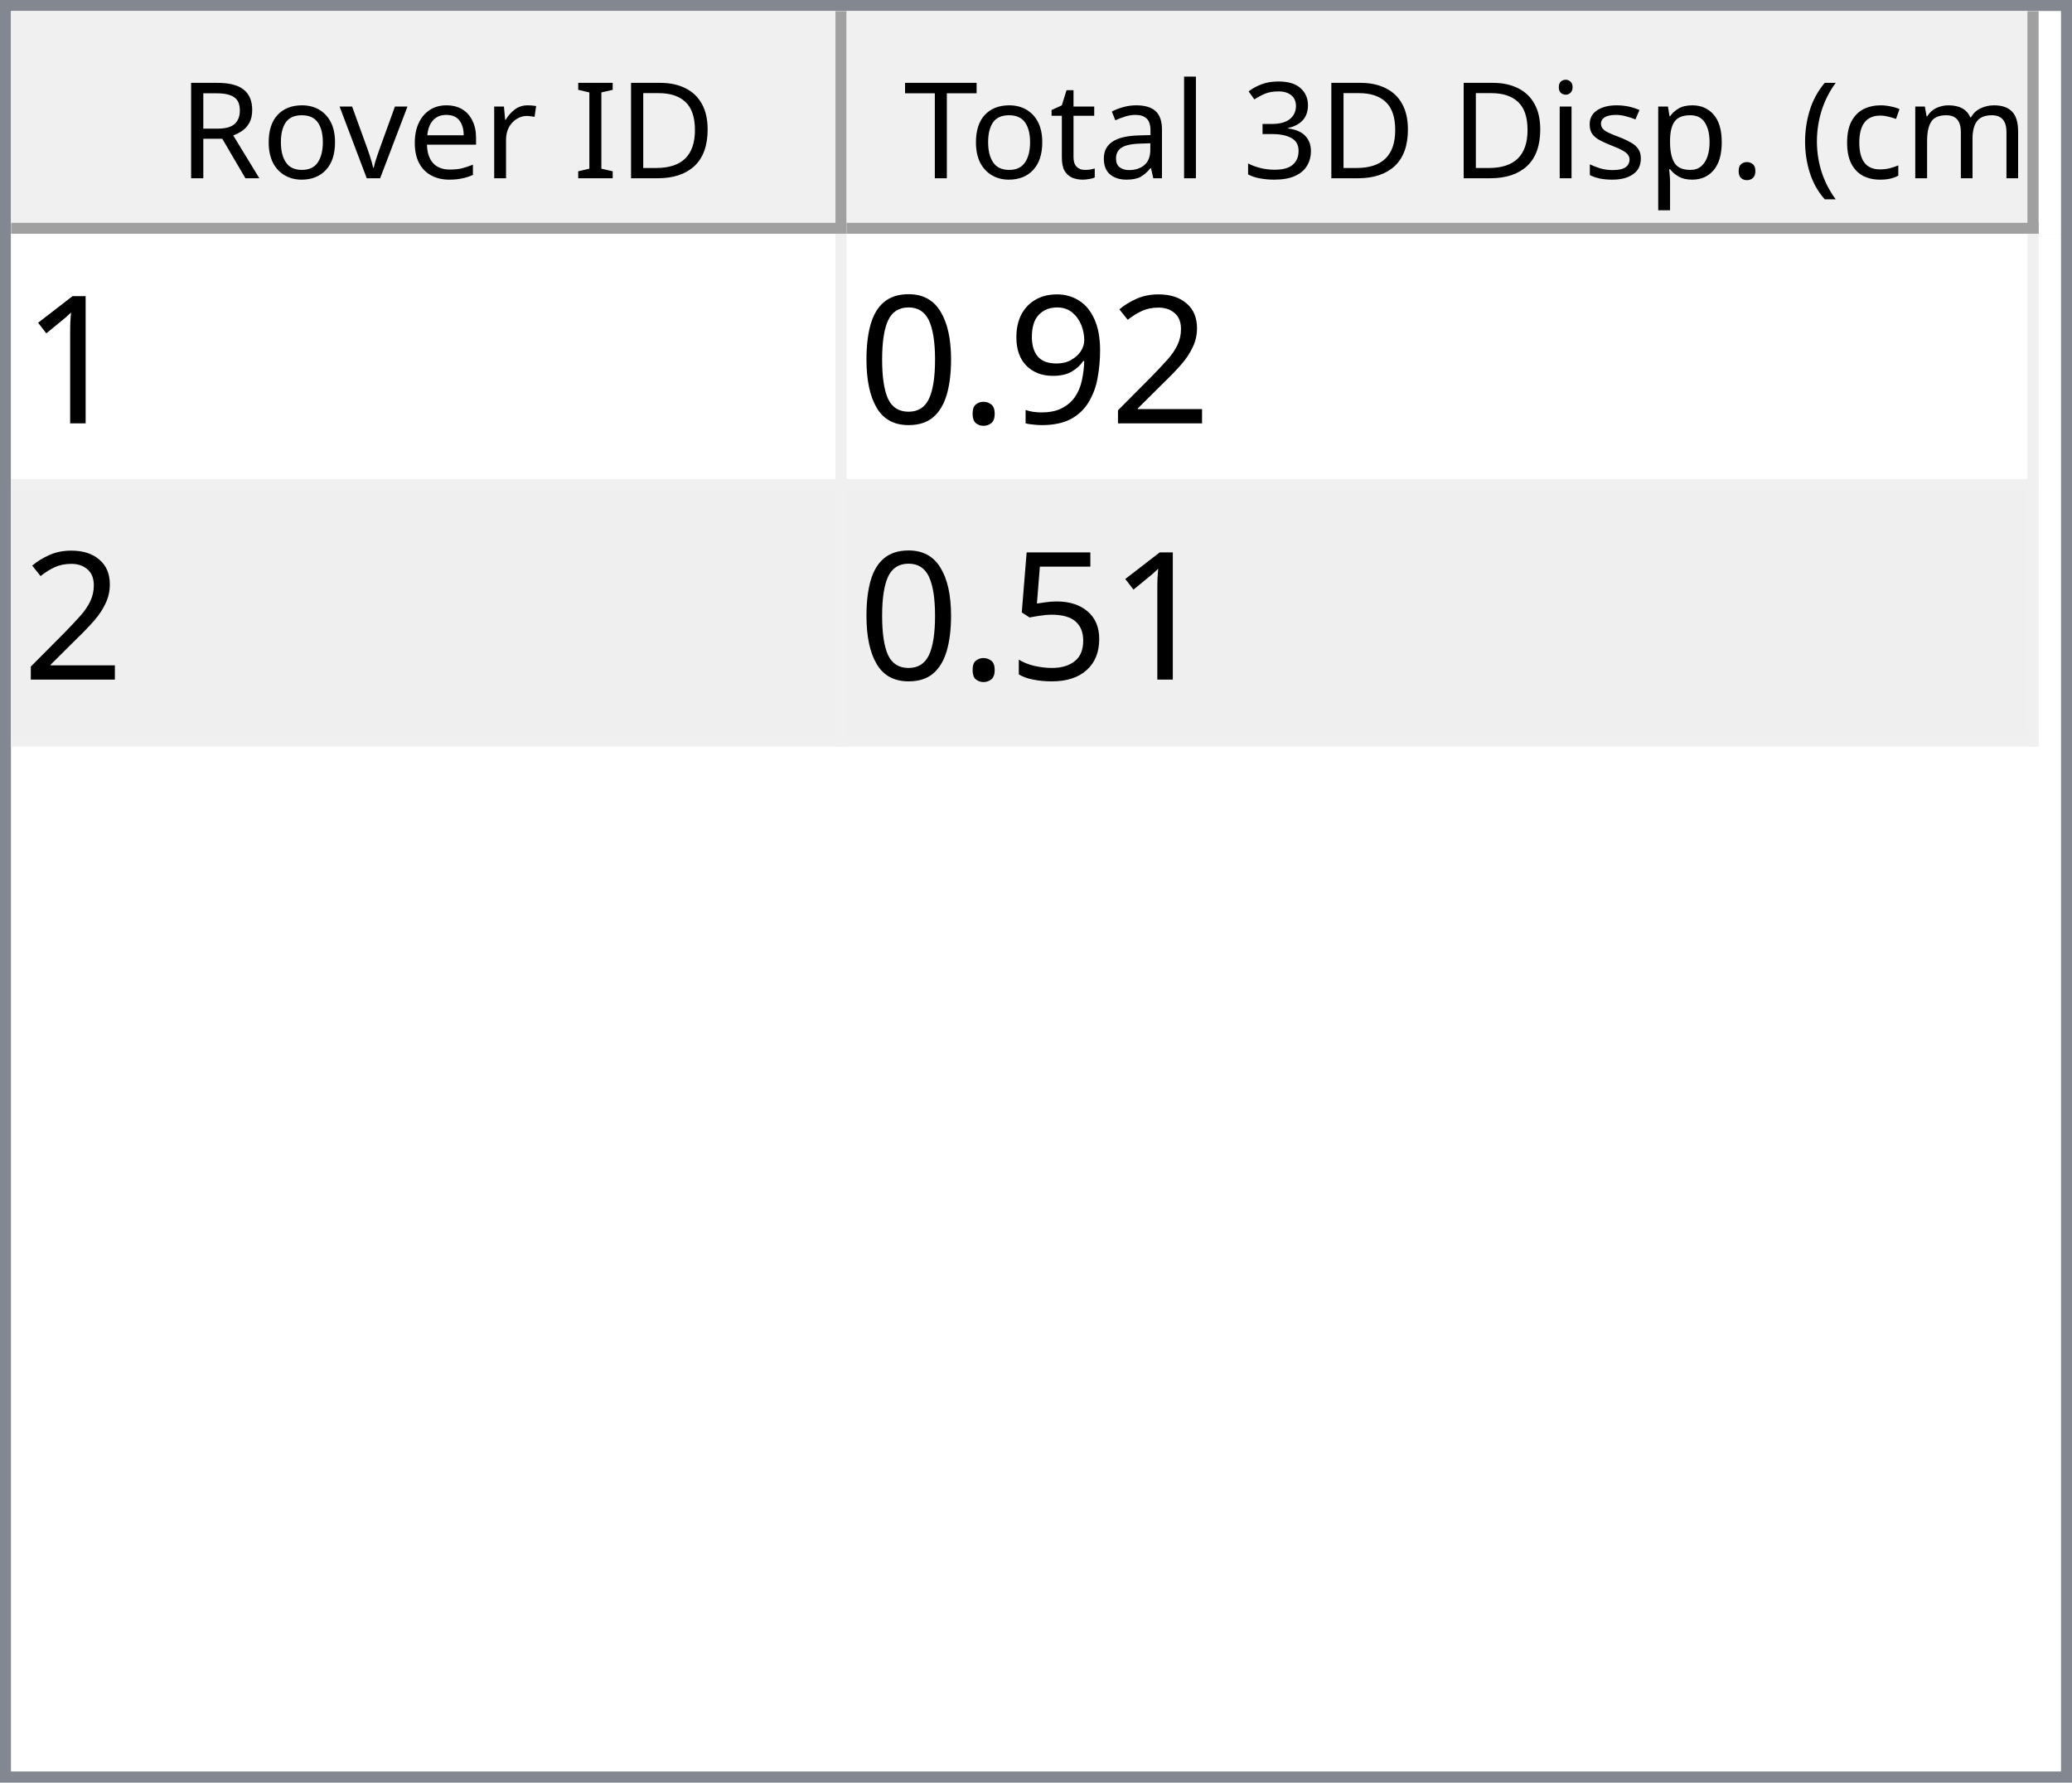
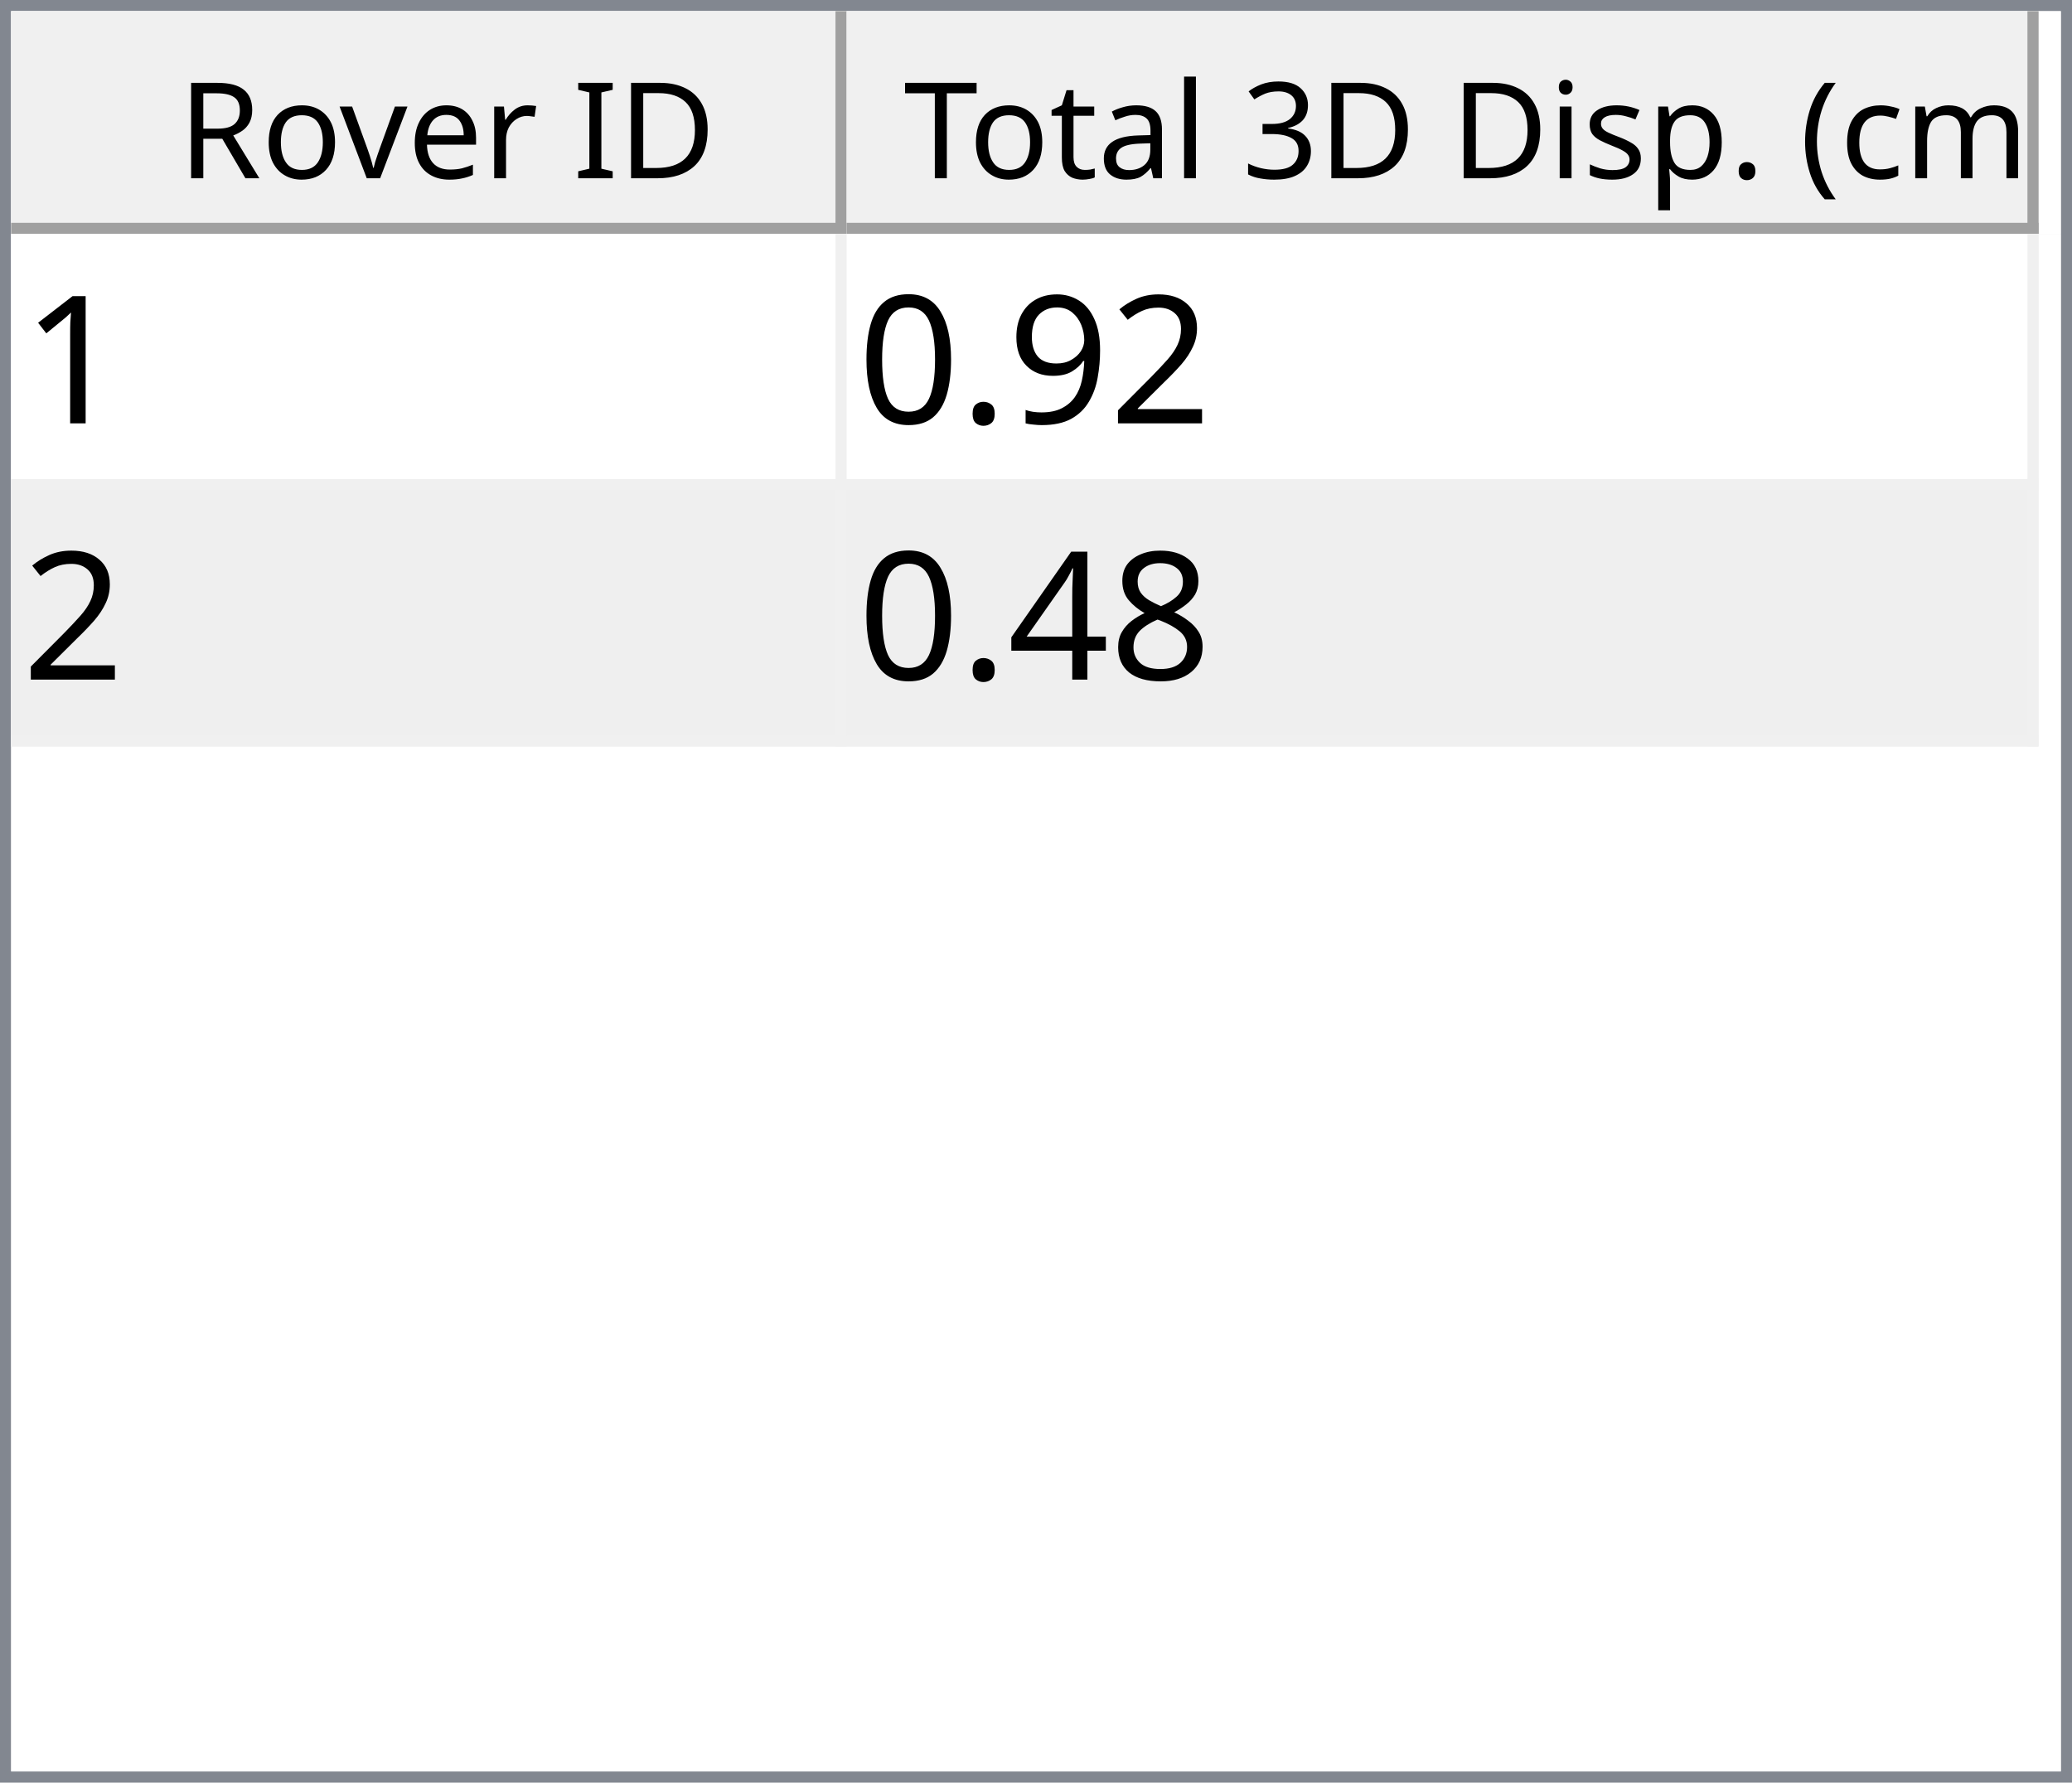
<svg xmlns="http://www.w3.org/2000/svg" style="fill-opacity:1; color-rendering:auto; color-interpolation:auto; text-rendering:auto; stroke:black; stroke-linecap:square; stroke-miterlimit:10; shape-rendering:auto; stroke-opacity:1; fill:black; stroke-dasharray:none; font-weight:normal; stroke-width:1; font-family:'Dialog'; font-style:normal; stroke-linejoin:miter; font-size:12px; stroke-dashoffset:0; image-rendering:auto;" width="186" height="160">
  <defs id="genericDefs" />
  <g>
    <defs id="defs1">
      <clipPath clipPathUnits="userSpaceOnUse" id="clipPath1">
        <path d="M0 0 L186 0 L186 160 L0 160 L0 0 Z" />
      </clipPath>
      <clipPath clipPathUnits="userSpaceOnUse" id="clipPath2">
        <path d="M0 0 L0 160 L186 160 L186 0 Z" />
      </clipPath>
      <clipPath clipPathUnits="userSpaceOnUse" id="clipPath3">
        <path d="M0 0 L0 20 L184 20 L184 0 Z" />
      </clipPath>
      <clipPath clipPathUnits="userSpaceOnUse" id="clipPath4">
        <path d="M0 0 L0 20 L75 20 L75 0 Z" />
      </clipPath>
      <clipPath clipPathUnits="userSpaceOnUse" id="clipPath5">
        <path d="M1 1 L1 19 L74 19 L74 1 Z" />
      </clipPath>
      <clipPath clipPathUnits="userSpaceOnUse" id="clipPath6">
        <path d="M0 0 L0 18 L73 18 L73 0 Z" />
      </clipPath>
      <clipPath clipPathUnits="userSpaceOnUse" id="clipPath7">
        <path d="M-0.5 -0.5 L-0.5 19.5 L74.5 19.5 L74.5 -0.5 Z" />
      </clipPath>
      <clipPath clipPathUnits="userSpaceOnUse" id="clipPath8">
        <path d="M0 0 L0 20 L107 20 L107 0 Z" />
      </clipPath>
      <clipPath clipPathUnits="userSpaceOnUse" id="clipPath9">
        <path d="M1 1 L1 19 L106 19 L106 1 Z" />
      </clipPath>
      <clipPath clipPathUnits="userSpaceOnUse" id="clipPath10">
        <path d="M0 0 L0 18 L105 18 L105 0 Z" />
      </clipPath>
      <clipPath clipPathUnits="userSpaceOnUse" id="clipPath11">
        <path d="M-0.5 -0.5 L-0.5 19.5 L106.5 19.5 L106.5 -0.5 Z" />
      </clipPath>
      <clipPath clipPathUnits="userSpaceOnUse" id="clipPath12">
        <path d="M0 0 L0 138 L184 138 L184 0 Z" />
      </clipPath>
      <clipPath clipPathUnits="userSpaceOnUse" id="clipPath13">
        <path d="M0 0 L0 46 L182 46 L182 0 Z" />
      </clipPath>
      <clipPath clipPathUnits="userSpaceOnUse" id="clipPath14">
        <path d="M-0.5 -0.5 L-0.5 45.5 L181.5 45.5 L181.5 -0.5 Z" />
      </clipPath>
      <clipPath clipPathUnits="userSpaceOnUse" id="clipPath15">
        <path d="M0 0 L0 22 L74 22 L74 0 Z" />
      </clipPath>
      <clipPath clipPathUnits="userSpaceOnUse" id="clipPath16">
        <path d="M0 0 L0 22 L106 22 L106 0 Z" />
      </clipPath>
      <font horiz-adv-x="64.551" id="font1">
        <font-face ascent="107.91" descent="25.098" units-per-em="100" style="font-style:normal; font-family:Segoe UI; font-weight:normal;" />
        <missing-glyph horiz-adv-x="64.551" d="M8.109 0 L8.109 68.266 L56.453 68.266 L56.453 0 L8.109 0 ZM15.328 7.234 L49.219 7.234 L49.219 61.031 L15.328 61.031 L15.328 7.234 Z" />
        <glyph unicode="D" horiz-adv-x="70.117" d="M9.188 0 L9.188 70.016 L28.516 70.016 Q65.531 70.016 65.531 35.891 Q65.531 19.672 55.25 9.836 Q44.969 0 27.734 0 L9.188 0 ZM17.391 62.594 L17.391 7.422 L27.828 7.422 Q41.609 7.422 49.273 14.797 Q56.938 22.172 56.938 35.688 Q56.938 62.594 28.328 62.594 L17.391 62.594 Z" />
        <glyph unicode="I" horiz-adv-x="26.611" d="M17.391 0 L9.188 0 L9.188 70.016 L17.391 70.016 L17.391 0 Z" />
        <glyph unicode=" " horiz-adv-x="27.393" d="" />
        <glyph unicode="r" horiz-adv-x="34.766" d="M34.188 41.891 Q32.078 43.5 28.125 43.5 Q23 43.5 19.555 38.672 Q16.109 33.844 16.109 25.484 L16.109 0 L8.109 0 L8.109 50 L16.109 50 L16.109 39.703 L16.312 39.703 Q18.016 44.969 21.531 47.922 Q25.047 50.875 29.391 50.875 Q32.516 50.875 34.188 50.203 L34.188 41.891 Z" />
        <glyph unicode="e" horiz-adv-x="52.295" d="M48.297 23 L12.984 23 Q13.188 14.656 17.484 10.109 Q21.781 5.562 29.297 5.562 Q37.75 5.562 44.828 11.141 L44.828 3.609 Q38.234 -1.172 27.391 -1.172 Q16.797 -1.172 10.742 5.641 Q4.688 12.453 4.688 24.812 Q4.688 36.469 11.305 43.82 Q17.922 51.172 27.734 51.172 Q37.547 51.172 42.922 44.828 Q48.297 38.484 48.297 27.203 L48.297 23 ZM40.094 29.781 Q40.047 36.719 36.75 40.578 Q33.453 44.438 27.594 44.438 Q21.922 44.438 17.969 40.383 Q14.016 36.328 13.094 29.781 L40.094 29.781 Z" />
        <glyph unicode="v" horiz-adv-x="47.9" d="M47.406 50 L27.484 0 L19.625 0 L0.688 50 L9.469 50 L22.172 13.672 Q23.578 9.672 23.922 6.688 L24.125 6.688 Q24.609 10.453 25.688 13.484 L38.969 50 L47.406 50 Z" />
        <glyph unicode="o" horiz-adv-x="58.594" d="M29 -1.172 Q17.922 -1.172 11.305 5.836 Q4.688 12.844 4.688 24.422 Q4.688 37.016 11.57 44.094 Q18.453 51.172 30.172 51.172 Q41.359 51.172 47.633 44.289 Q53.906 37.406 53.906 25.203 Q53.906 13.234 47.141 6.031 Q40.375 -1.172 29 -1.172 ZM29.594 44.438 Q21.875 44.438 17.383 39.188 Q12.891 33.938 12.891 24.703 Q12.891 15.828 17.43 10.695 Q21.969 5.562 29.594 5.562 Q37.359 5.562 41.531 10.594 Q45.703 15.625 45.703 24.906 Q45.703 34.281 41.531 39.359 Q37.359 44.438 29.594 44.438 Z" />
        <glyph unicode="R" horiz-adv-x="59.814" d="M59.375 0 L49.609 0 L37.891 19.625 Q36.281 22.359 34.766 24.289 Q33.25 26.219 31.664 27.438 Q30.078 28.656 28.25 29.219 Q26.422 29.781 24.125 29.781 L17.391 29.781 L17.391 0 L9.188 0 L9.188 70.016 L30.078 70.016 Q34.672 70.016 38.555 68.867 Q42.438 67.719 45.289 65.375 Q48.141 63.031 49.758 59.547 Q51.375 56.062 51.375 51.375 Q51.375 47.703 50.273 44.656 Q49.172 41.609 47.148 39.211 Q45.125 36.812 42.266 35.133 Q39.406 33.453 35.844 32.516 L35.844 32.328 Q37.594 31.547 38.891 30.547 Q40.188 29.547 41.359 28.18 Q42.531 26.812 43.68 25.078 Q44.828 23.344 46.234 21.047 L59.375 0 ZM17.391 62.594 L17.391 37.203 L28.516 37.203 Q31.594 37.203 34.203 38.133 Q36.812 39.062 38.719 40.797 Q40.625 42.531 41.703 45.047 Q42.781 47.562 42.781 50.688 Q42.781 56.297 39.141 59.445 Q35.5 62.594 28.609 62.594 L17.391 62.594 Z" />
        <glyph unicode=")" horiz-adv-x="30.176" d="M8.297 -15.922 L1.172 -15.922 Q16.406 2.344 16.406 26.812 Q16.406 51.469 1.078 70.016 L8.297 70.016 Q23.531 52.156 23.531 26.703 Q23.531 1.375 8.297 -15.922 Z" />
        <glyph unicode="m" horiz-adv-x="86.133" d="M79.109 0 L71.094 0 L71.094 28.719 Q71.094 37.016 68.531 40.727 Q65.969 44.438 59.906 44.438 Q54.781 44.438 51.195 39.75 Q47.609 35.062 47.609 28.516 L47.609 0 L39.594 0 L39.594 29.688 Q39.594 44.438 28.219 44.438 Q22.953 44.438 19.531 40.016 Q16.109 35.594 16.109 28.516 L16.109 0 L8.109 0 L8.109 50 L16.109 50 L16.109 42.094 L16.312 42.094 Q21.625 51.172 31.844 51.172 Q36.969 51.172 40.773 48.312 Q44.578 45.453 46 40.828 Q51.562 51.172 62.594 51.172 Q79.109 51.172 79.109 30.812 L79.109 0 Z" />
        <glyph unicode="c" horiz-adv-x="46.191" d="M42.188 2.297 Q36.422 -1.172 28.516 -1.172 Q17.828 -1.172 11.258 5.789 Q4.688 12.75 4.688 23.828 Q4.688 36.188 11.766 43.68 Q18.844 51.172 30.672 51.172 Q37.25 51.172 42.281 48.734 L42.281 40.531 Q36.719 44.438 30.375 44.438 Q22.703 44.438 17.797 38.945 Q12.891 33.453 12.891 24.516 Q12.891 15.719 17.508 10.641 Q22.125 5.562 29.891 5.562 Q36.422 5.562 42.188 9.906 L42.188 2.297 Z" />
        <glyph unicode="(" horiz-adv-x="30.176" d="M29.109 -15.922 L21.969 -15.922 Q6.844 1.375 6.844 26.703 Q6.844 52.156 21.969 70.016 L29.203 70.016 Q13.875 51.469 13.875 26.812 Q13.875 2.344 29.109 -15.922 Z" />
        <glyph unicode="." horiz-adv-x="21.68" d="M10.891 -1.078 Q8.641 -1.078 7.055 0.539 Q5.469 2.156 5.469 4.391 Q5.469 6.641 7.055 8.273 Q8.641 9.906 10.891 9.906 Q13.188 9.906 14.797 8.273 Q16.406 6.641 16.406 4.391 Q16.406 2.156 14.797 0.539 Q13.188 -1.078 10.891 -1.078 Z" />
        <glyph unicode="p" horiz-adv-x="58.789" d="M16.312 7.234 L16.109 7.234 L16.109 -23 L8.109 -23 L8.109 50 L16.109 50 L16.109 41.219 L16.312 41.219 Q22.219 51.172 33.594 51.172 Q43.266 51.172 48.688 44.461 Q54.109 37.75 54.109 26.469 Q54.109 13.922 48 6.375 Q41.891 -1.172 31.297 -1.172 Q21.578 -1.172 16.312 7.234 ZM16.109 27.391 L16.109 20.406 Q16.109 14.203 20.141 9.883 Q24.172 5.562 30.375 5.562 Q37.641 5.562 41.773 11.133 Q45.906 16.703 45.906 26.609 Q45.906 34.969 42.047 39.703 Q38.188 44.438 31.594 44.438 Q24.609 44.438 20.359 39.578 Q16.109 34.719 16.109 27.391 Z" />
        <glyph unicode="s" horiz-adv-x="42.432" d="M5.078 1.812 L5.078 10.406 Q11.625 5.562 19.484 5.562 Q30.031 5.562 30.031 12.594 Q30.031 14.594 29.125 15.992 Q28.219 17.391 26.68 18.461 Q25.141 19.531 23.07 20.383 Q21 21.234 18.609 22.172 Q15.281 23.484 12.766 24.828 Q10.25 26.172 8.57 27.859 Q6.891 29.547 6.031 31.695 Q5.172 33.844 5.172 36.719 Q5.172 40.234 6.789 42.945 Q8.406 45.656 11.086 47.484 Q13.766 49.312 17.211 50.242 Q20.656 51.172 24.312 51.172 Q30.812 51.172 35.938 48.922 L35.938 40.828 Q30.422 44.438 23.25 44.438 Q21 44.438 19.195 43.922 Q17.391 43.406 16.094 42.477 Q14.797 41.547 14.086 40.258 Q13.375 38.969 13.375 37.406 Q13.375 35.453 14.086 34.133 Q14.797 32.812 16.164 31.789 Q17.531 30.766 19.484 29.938 Q21.438 29.109 23.922 28.125 Q27.25 26.859 29.883 25.516 Q32.516 24.172 34.375 22.484 Q36.234 20.797 37.234 18.602 Q38.234 16.406 38.234 13.375 Q38.234 9.672 36.602 6.938 Q34.969 4.203 32.234 2.398 Q29.5 0.594 25.93 -0.289 Q22.359 -1.172 18.453 -1.172 Q10.75 -1.172 5.078 1.812 Z" />
        <glyph unicode="i" horiz-adv-x="24.219" d="M12.203 62.703 Q10.062 62.703 8.547 64.164 Q7.031 65.625 7.031 67.875 Q7.031 70.125 8.547 71.609 Q10.062 73.094 12.203 73.094 Q14.406 73.094 15.945 71.609 Q17.484 70.125 17.484 67.875 Q17.484 65.719 15.945 64.211 Q14.406 62.703 12.203 62.703 ZM16.109 0 L8.109 0 L8.109 50 L16.109 50 L16.109 0 Z" />
        <glyph unicode="3" horiz-adv-x="53.906" d="M46.531 19.828 Q46.531 15.094 44.75 11.211 Q42.969 7.328 39.719 4.57 Q36.469 1.812 31.93 0.297 Q27.391 -1.219 21.922 -1.219 Q11.922 -1.219 6 2.594 L6 11.188 Q13.094 5.609 22.219 5.609 Q25.875 5.609 28.828 6.539 Q31.781 7.469 33.906 9.227 Q36.031 10.984 37.18 13.477 Q38.328 15.969 38.328 19.094 Q38.328 32.812 18.797 32.812 L12.984 32.812 L12.984 39.594 L18.5 39.594 Q35.797 39.594 35.797 52.484 Q35.797 64.406 22.609 64.406 Q15.188 64.406 8.688 59.422 L8.688 67.188 Q15.375 71.188 24.609 71.188 Q29 71.188 32.57 69.969 Q36.141 68.75 38.68 66.555 Q41.219 64.359 42.609 61.281 Q44 58.203 44 54.5 Q44 40.672 30.031 36.719 L30.031 36.531 Q33.594 36.141 36.625 34.797 Q39.656 33.453 41.852 31.305 Q44.047 29.156 45.289 26.25 Q46.531 23.344 46.531 19.828 Z" />
        <glyph unicode="l" horiz-adv-x="24.219" d="M16.109 0 L8.109 0 L8.109 74.031 L16.109 74.031 L16.109 0 Z" />
        <glyph unicode="a" horiz-adv-x="50.879" d="M43.891 0 L35.891 0 L35.891 7.812 L35.688 7.812 Q30.469 -1.172 20.312 -1.172 Q12.844 -1.172 8.617 2.781 Q4.391 6.734 4.391 13.281 Q4.391 27.297 20.906 29.594 L35.891 31.688 Q35.891 44.438 25.594 44.438 Q16.547 44.438 9.281 38.281 L9.281 46.484 Q16.656 51.172 26.266 51.172 Q43.891 51.172 43.891 32.516 L43.891 0 ZM35.891 25.297 L23.828 23.641 Q18.266 22.859 15.43 20.875 Q12.594 18.891 12.594 13.875 Q12.594 10.203 15.211 7.883 Q17.828 5.562 22.172 5.562 Q28.125 5.562 32.008 9.742 Q35.891 13.922 35.891 20.312 L35.891 25.297 Z" />
        <glyph unicode="t" horiz-adv-x="33.887" d="M31.297 0.484 Q28.469 -1.078 23.828 -1.078 Q10.688 -1.078 10.688 13.578 L10.688 43.172 L2.094 43.172 L2.094 50 L10.688 50 L10.688 62.203 L18.703 64.797 L18.703 50 L31.297 50 L31.297 43.172 L18.703 43.172 L18.703 14.984 Q18.703 9.969 20.414 7.82 Q22.125 5.672 26.078 5.672 Q29.109 5.672 31.297 7.328 L31.297 0.484 Z" />
        <glyph unicode="T" horiz-adv-x="52.393" d="M50.594 62.594 L30.375 62.594 L30.375 0 L22.172 0 L22.172 62.594 L2 62.594 L2 70.016 L50.594 70.016 L50.594 62.594 Z" />
      </font>
      <font horiz-adv-x="75.0" id="font2">
        <font-face ascent="100.537" descent="21.973" units-per-em="100" style="font-style:normal; font-family:sans-serif; font-weight:normal;" />
        <missing-glyph horiz-adv-x="75.0" d="M12.5 0 L12.5 62.5 L62.5 62.5 L62.5 0 L12.5 0 ZM14.062 1.562 L60.938 1.562 L60.938 60.938 L14.062 60.938 L14.062 1.562 Z" />
        <glyph unicode="1" horiz-adv-x="55.615" d="M37.25 0 L28.469 0 L28.469 56 Q25.297 52.984 20.141 49.953 Q14.984 46.922 10.891 45.406 L10.891 53.906 Q18.266 57.375 23.781 62.305 Q29.297 67.234 31.594 71.875 L37.25 71.875 L37.25 0 Z" />
        <glyph unicode="2" horiz-adv-x="55.615" d="M50.344 8.453 L50.344 0 L3.031 0 Q2.938 3.172 4.047 6.109 Q5.859 10.938 9.836 15.625 Q13.812 20.312 21.344 26.469 Q33.016 36.031 37.117 41.625 Q41.219 47.219 41.219 52.203 Q41.219 57.422 37.477 61.008 Q33.734 64.594 27.734 64.594 Q21.391 64.594 17.578 60.789 Q13.766 56.984 13.719 50.25 L4.688 51.172 Q5.609 61.281 11.664 66.578 Q17.719 71.875 27.938 71.875 Q38.234 71.875 44.242 66.164 Q50.25 60.453 50.25 52 Q50.25 47.703 48.492 43.555 Q46.734 39.406 42.656 34.812 Q38.578 30.219 29.109 22.219 Q21.188 15.578 18.945 13.211 Q16.703 10.844 15.234 8.453 L50.344 8.453 Z" />
        <glyph unicode="9" horiz-adv-x="55.615" d="M5.469 16.547 L13.922 17.328 Q14.984 11.375 18.016 8.688 Q21.047 6 25.781 6 Q29.828 6 32.883 7.859 Q35.938 9.719 37.891 12.82 Q39.844 15.922 41.164 21.195 Q42.484 26.469 42.484 31.938 Q42.484 32.516 42.438 33.688 Q39.797 29.5 35.234 26.883 Q30.672 24.266 25.344 24.266 Q16.453 24.266 10.305 30.711 Q4.156 37.156 4.156 47.703 Q4.156 58.594 10.578 65.234 Q17 71.875 26.656 71.875 Q33.641 71.875 39.43 68.117 Q45.219 64.359 48.219 57.398 Q51.219 50.438 51.219 37.25 Q51.219 23.531 48.242 15.406 Q45.266 7.281 39.383 3.031 Q33.5 -1.219 25.594 -1.219 Q17.188 -1.219 11.867 3.445 Q6.547 8.109 5.469 16.547 ZM41.453 48.141 Q41.453 55.719 37.43 60.156 Q33.406 64.594 27.734 64.594 Q21.875 64.594 17.531 59.812 Q13.188 55.031 13.188 47.406 Q13.188 40.578 17.312 36.305 Q21.438 32.031 27.484 32.031 Q33.594 32.031 37.523 36.305 Q41.453 40.578 41.453 48.141 Z" />
        <glyph unicode="." horiz-adv-x="27.783" d="M9.078 0 L9.078 10.016 L19.094 10.016 L19.094 0 L9.078 0 Z" />
        <glyph unicode="0" horiz-adv-x="55.615" d="M4.156 35.297 Q4.156 48 6.766 55.742 Q9.375 63.484 14.523 67.68 Q19.672 71.875 27.484 71.875 Q33.25 71.875 37.594 69.555 Q41.938 67.234 44.773 62.867 Q47.609 58.5 49.219 52.227 Q50.828 45.953 50.828 35.297 Q50.828 22.703 48.242 14.969 Q45.656 7.234 40.508 3.008 Q35.359 -1.219 27.484 -1.219 Q17.141 -1.219 11.234 6.203 Q4.156 15.141 4.156 35.297 ZM13.188 35.297 Q13.188 17.672 17.312 11.836 Q21.438 6 27.484 6 Q33.547 6 37.672 11.859 Q41.797 17.719 41.797 35.297 Q41.797 52.984 37.672 58.789 Q33.547 64.594 27.391 64.594 Q21.344 64.594 17.719 59.469 Q13.188 52.938 13.188 35.297 Z" />
-         <glyph unicode="5" horiz-adv-x="55.615" d="M4.156 18.75 L13.375 19.531 Q14.406 12.797 18.141 9.398 Q21.875 6 27.156 6 Q33.5 6 37.891 10.789 Q42.281 15.578 42.281 23.484 Q42.281 31 38.062 35.352 Q33.844 39.703 27 39.703 Q22.75 39.703 19.336 37.773 Q15.922 35.844 13.969 32.766 L5.719 33.844 L12.641 70.609 L48.25 70.609 L48.25 62.203 L19.672 62.203 L15.828 42.969 Q22.266 47.469 29.344 47.469 Q38.719 47.469 45.164 40.969 Q51.609 34.469 51.609 24.266 Q51.609 14.547 45.953 7.469 Q39.062 -1.219 27.156 -1.219 Q17.391 -1.219 11.211 4.25 Q5.031 9.719 4.156 18.75 Z" />
+         <glyph unicode="8" horiz-adv-x="55.615" d="M17.672 38.812 Q12.203 40.828 9.57 44.539 Q6.938 48.25 6.938 53.422 Q6.938 61.234 12.555 66.555 Q18.172 71.875 27.484 71.875 Q36.859 71.875 42.578 66.43 Q48.297 60.984 48.297 53.172 Q48.297 48.188 45.68 44.508 Q43.062 40.828 37.75 38.812 Q44.344 36.672 47.781 31.883 Q51.219 27.094 51.219 20.453 Q51.219 11.281 44.727 5.031 Q38.234 -1.219 27.641 -1.219 Q17.047 -1.219 10.547 5.055 Q4.047 11.328 4.047 20.703 Q4.047 27.688 7.594 32.398 Q11.141 37.109 17.672 38.812 ZM15.922 53.719 Q15.922 48.641 19.195 45.414 Q22.469 42.188 27.688 42.188 Q32.766 42.188 36.016 45.383 Q39.266 48.578 39.266 53.219 Q39.266 58.062 35.914 61.359 Q32.562 64.656 27.594 64.656 Q22.562 64.656 19.242 61.43 Q15.922 58.203 15.922 53.719 ZM13.094 20.656 Q13.094 16.891 14.875 13.375 Q16.656 9.859 20.172 7.93 Q23.688 6 27.734 6 Q34.031 6 38.133 10.055 Q42.234 14.109 42.234 20.359 Q42.234 26.703 38.016 30.859 Q33.797 35.016 27.438 35.016 Q21.234 35.016 17.164 30.914 Q13.094 26.812 13.094 20.656 Z" />
+         <glyph unicode="4" horiz-adv-x="55.615" d="M32.328 0 L32.328 17.141 L1.266 17.141 L1.266 25.203 L33.938 71.578 L41.109 71.578 L41.109 25.203 L50.781 25.203 L50.781 17.141 L41.109 17.141 L41.109 0 L32.328 0 ZM32.328 25.203 L32.328 57.469 L9.906 25.203 L32.328 25.203 Z" />
      </font>
    </defs>
    <g style="fill:white; stroke:white;">
      <rect x="0" y="0" width="186" style="clip-path:url(#clipPath1); stroke:none;" height="160" />
    </g>
    <g style="fill:white; text-rendering:optimizeSpeed; color-rendering:optimizeSpeed; image-rendering:optimizeSpeed; shape-rendering:crispEdges; stroke:white; color-interpolation:sRGB;">
      <rect x="0" width="186" height="160" y="0" style="stroke:none;" />
      <path style="stroke:none;" d="M0 160 L186 160 L186 0 L0 0 Z" />
    </g>
    <g style="fill:rgb(240,240,240); font-family:'Segoe UI'; stroke:rgb(240,240,240);">
      <rect x="0" y="0" width="186" style="clip-path:url(#clipPath2); stroke:none;" height="160" />
    </g>
    <g style="fill:rgb(130,135,144); font-family:'Segoe UI'; stroke:rgb(130,135,144);">
      <path d="M0 0 L186 0 L186 160 L0 160 L0 0 ZM1 1 L185 1 L185 159 L1 159 L1 1 Z" style="fill-rule:evenodd; clip-path:url(#clipPath2); stroke:none;" />
    </g>
    <g style="fill:white; font-family:'Segoe UI'; stroke:white;" transform="translate(1,1)">
      <rect x="0" y="0" width="184" style="clip-path:url(#clipPath3); stroke:none;" height="20" />
    </g>
    <g style="fill:rgb(240,240,240); font-family:'Segoe UI'; stroke:rgb(240,240,240);" transform="translate(1,1)">
      <rect x="0" y="0" width="75" style="clip-path:url(#clipPath4); stroke:none;" height="20" />
    </g>
    <g style="font-family:'Segoe UI';" transform="translate(2,2)">
      <text x="14" xml:space="preserve" y="14" style="clip-path:url(#clipPath6); stroke:none;">Rover ID</text>
    </g>
    <g style="fill:rgb(160,160,160); font-family:'Segoe UI'; stroke:rgb(160,160,160); stroke-linejoin:bevel;" transform="translate(1.5,1.5)">
      <line x1="74" x2="74" y1="0" style="fill:none; clip-path:url(#clipPath7);" y2="19" />
    </g>
    <g style="fill:rgb(160,160,160); font-family:'Segoe UI'; stroke:rgb(160,160,160); stroke-linejoin:bevel;" transform="matrix(1,0,0,1,1,1) translate(0.5,0.5)">
      <line x1="0" x2="74" y1="19" style="fill:none; clip-path:url(#clipPath7);" y2="19" />
    </g>
    <g style="fill:rgb(240,240,240); font-family:'Segoe UI'; stroke:rgb(240,240,240);" transform="translate(76,1)">
      <rect x="0" y="0" width="107" style="clip-path:url(#clipPath8); stroke:none;" height="20" />
    </g>
    <g style="font-family:'Segoe UI';" transform="translate(77,2)">
      <text x="1" xml:space="preserve" y="14" style="clip-path:url(#clipPath10); stroke:none;"> Total 3D Disp. (cm)</text>
    </g>
    <g style="fill:rgb(160,160,160); font-family:'Segoe UI'; stroke:rgb(160,160,160); stroke-linejoin:bevel;" transform="translate(76.5,1.5)">
      <line x1="106" x2="106" y1="0" style="fill:none; clip-path:url(#clipPath11);" y2="19" />
    </g>
    <g style="fill:rgb(160,160,160); font-family:'Segoe UI'; stroke:rgb(160,160,160); stroke-linejoin:bevel;" transform="matrix(1,0,0,1,76,1) translate(0.5,0.5)">
      <line x1="0" x2="106" y1="19" style="fill:none; clip-path:url(#clipPath11);" y2="19" />
    </g>
    <g style="fill:white; font-family:'Segoe UI'; stroke:white;" transform="translate(1,21)">
      <rect x="0" y="0" width="184" style="clip-path:url(#clipPath12); stroke:none;" height="138" />
    </g>
    <g style="fill:rgb(240,240,240); font-size:16px; font-family:sans-serif; stroke:rgb(240,240,240);" transform="translate(1,21)">
      <rect x="0" y="0" width="182" style="clip-path:url(#clipPath13); stroke:none;" height="46" />
      <line transform="translate(0.5,0.5)" x1="0" x2="181" y1="22" style="clip-path:url(#clipPath14); fill:none; stroke-linejoin:bevel;" y2="22" />
    </g>
    <g transform="matrix(1,0,0,1,1,21) translate(0.5,0.5)" style="fill:rgb(240,240,240); font-size:16px; font-family:sans-serif; stroke:rgb(240,240,240); stroke-linejoin:bevel;">
      <line x1="0" x2="181" y1="45" style="fill:none; clip-path:url(#clipPath14);" y2="45" />
    </g>
    <g transform="matrix(1,0,0,1,1,21) translate(0.5,0.5)" style="fill:rgb(240,240,240); font-size:16px; font-family:sans-serif; stroke:rgb(240,240,240); stroke-linejoin:bevel;">
      <line x1="74" x2="74" y1="0" style="fill:none; clip-path:url(#clipPath14);" y2="45" />
    </g>
    <g transform="matrix(1,0,0,1,1,21) translate(0.5,0.5)" style="fill:rgb(240,240,240); font-size:16px; font-family:sans-serif; stroke:rgb(240,240,240); stroke-linejoin:bevel;">
      <line x1="181" x2="181" y1="0" style="fill:none; clip-path:url(#clipPath14);" y2="45" />
    </g>
    <g style="fill:white; font-size:16px; font-family:sans-serif; stroke:white;" transform="matrix(1,0,0,1,1,21)">
      <rect x="0" y="0" width="74" style="clip-path:url(#clipPath15); stroke:none;" height="22" />
      <text x="1" y="17" style="fill:black; clip-path:url(#clipPath15); stroke:none;" xml:space="preserve">1</text>
    </g>
    <g style="fill:white; font-size:16px; font-family:sans-serif; stroke:white;" transform="matrix(1,0,0,1,1,21) translate(75,0)">
      <rect x="0" y="0" width="106" style="clip-path:url(#clipPath16); stroke:none;" height="22" />
      <text x="1" y="17" style="fill:black; clip-path:url(#clipPath16); stroke:none;" xml:space="preserve">0.92</text>
    </g>
    <g style="fill:rgb(239,239,239); font-size:16px; font-family:sans-serif; stroke:rgb(239,239,239);" transform="matrix(1,0,0,1,1,21) translate(0,23)">
      <rect x="0" y="0" width="74" style="clip-path:url(#clipPath15); stroke:none;" height="22" />
      <text x="1" y="17" style="fill:black; clip-path:url(#clipPath15); stroke:none;" xml:space="preserve">2</text>
    </g>
    <g style="fill:rgb(239,239,239); font-size:16px; font-family:sans-serif; stroke:rgb(239,239,239);" transform="matrix(1,0,0,1,1,21) translate(75,23)">
      <rect x="0" y="0" width="106" style="clip-path:url(#clipPath16); stroke:none;" height="22" />
-       <text x="1" y="17" style="fill:black; clip-path:url(#clipPath16); stroke:none;" xml:space="preserve">0.51</text>
+       <text x="1" y="17" style="fill:black; clip-path:url(#clipPath16); stroke:none;" xml:space="preserve">0.48</text>
    </g>
  </g>
</svg>
